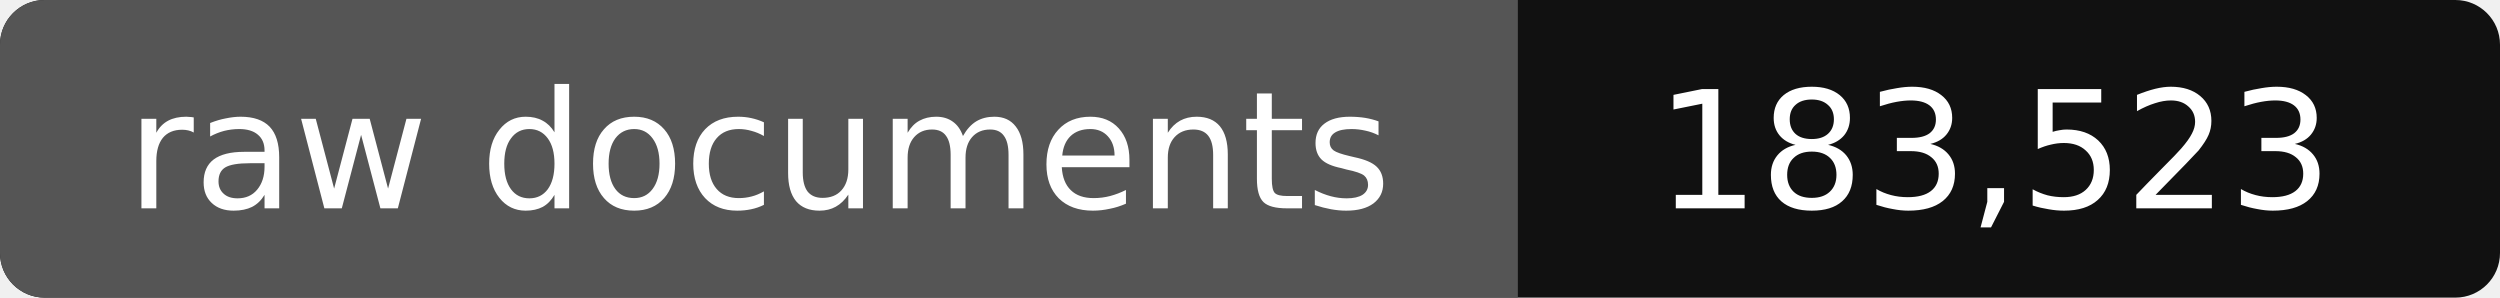
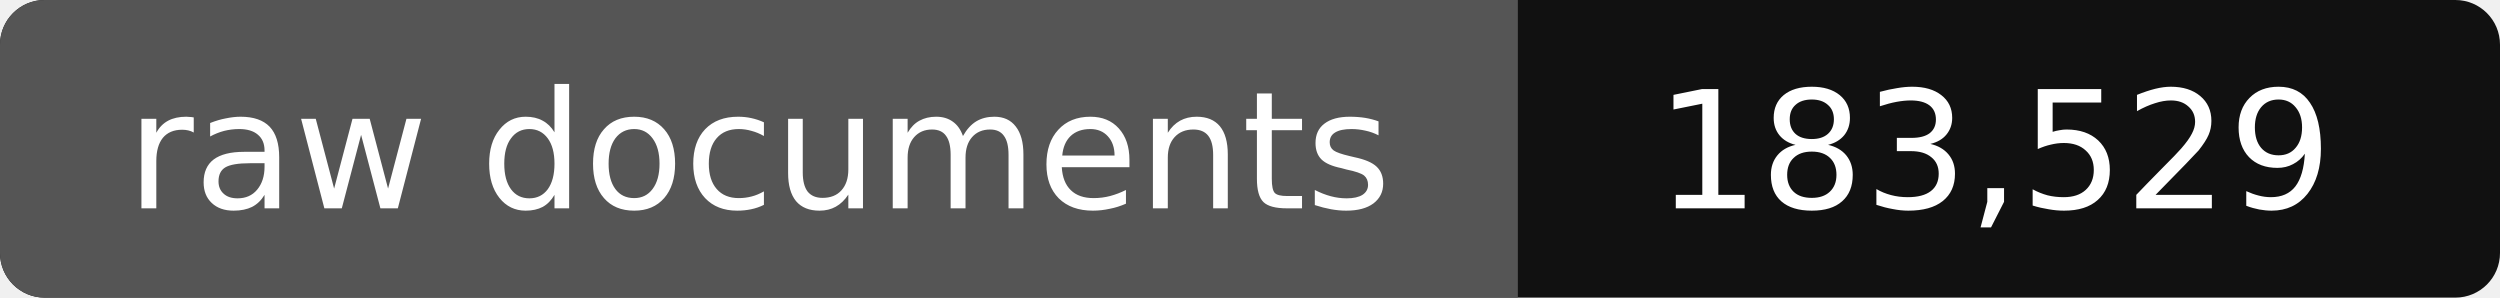
- <svg xmlns="http://www.w3.org/2000/svg" width="168" height="20" role="img" aria-label="raw documents: 183,523">
+ <svg xmlns="http://www.w3.org/2000/svg" width="168" height="20" role="img" aria-label="raw documents: 183,529">
  <rect width="168" height="20" rx="3" fill="#111" />
  <path fill="#555" d="M3 0h99v20H3a3 3 0 0 1-3-3V3a3 3 0 0 1 3-3z" />
  <g fill="#fff" text-anchor="middle" font-family="Verdana,DejaVu Sans,sans-serif" font-size="11">
    <text x="51" y="14">raw documents</text>
-     <text x="134" y="14">183,523</text>
+     <text x="134" y="14">183,529</text>
  </g>
</svg>
